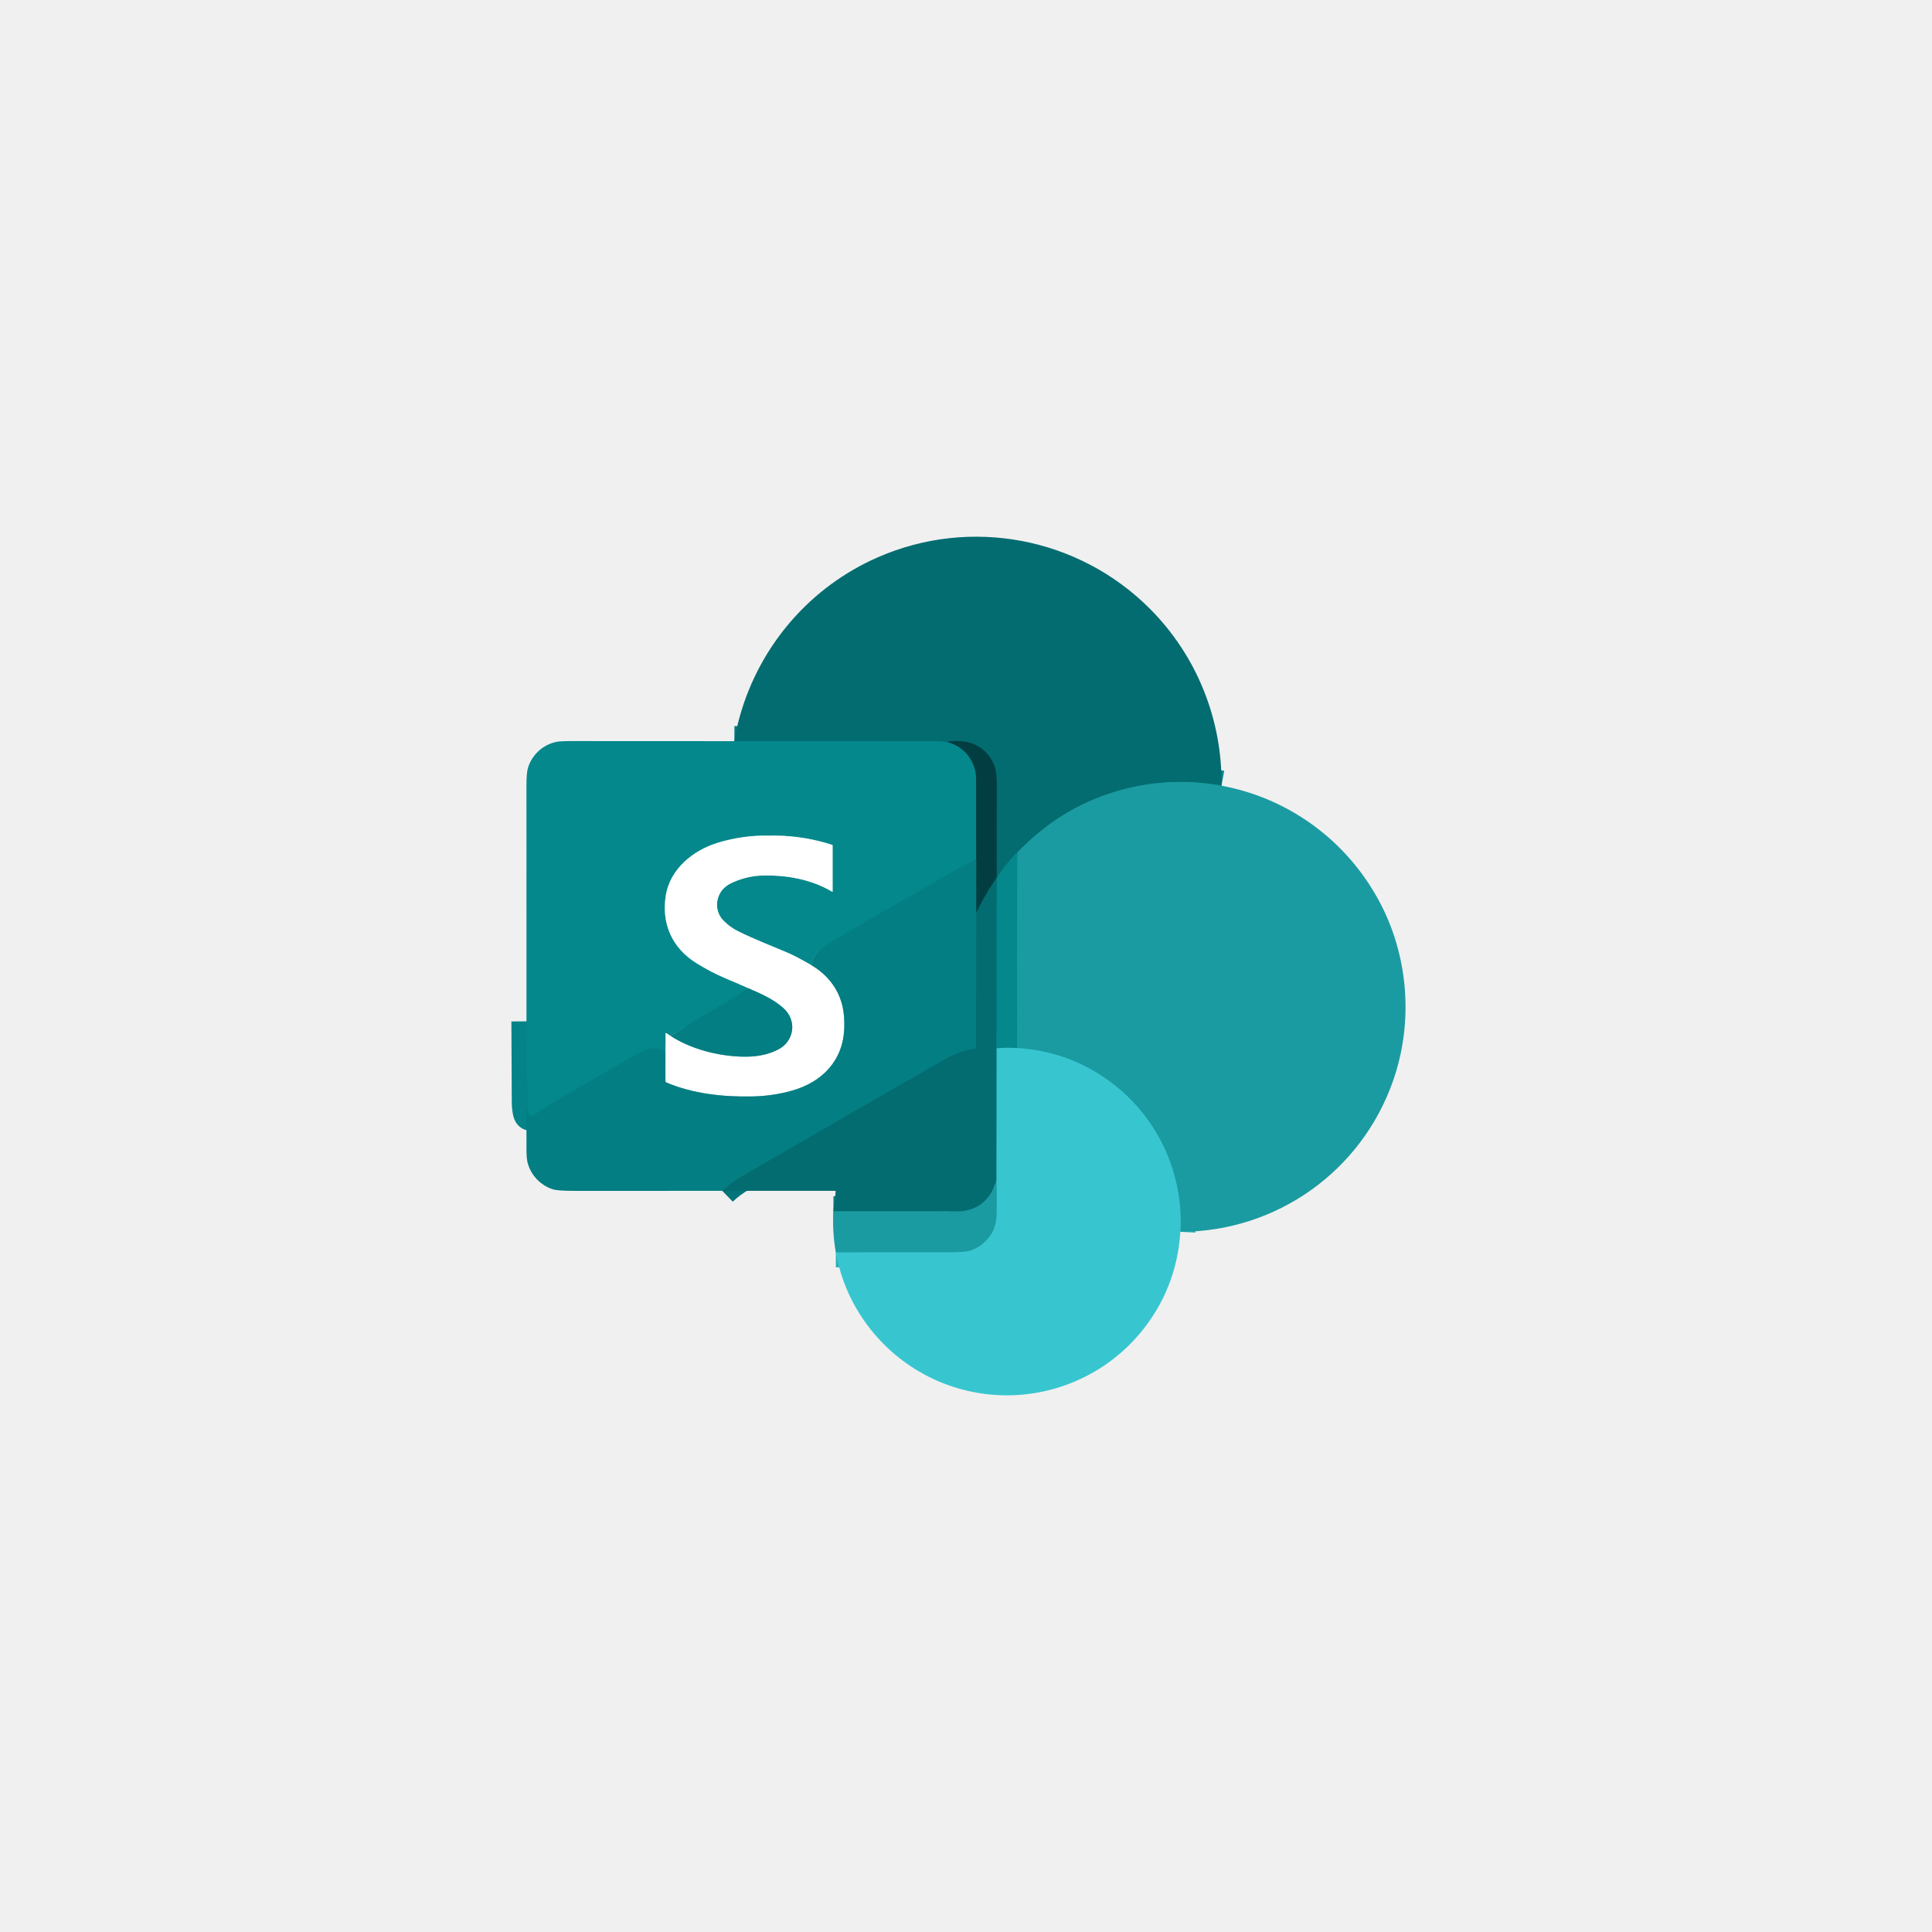
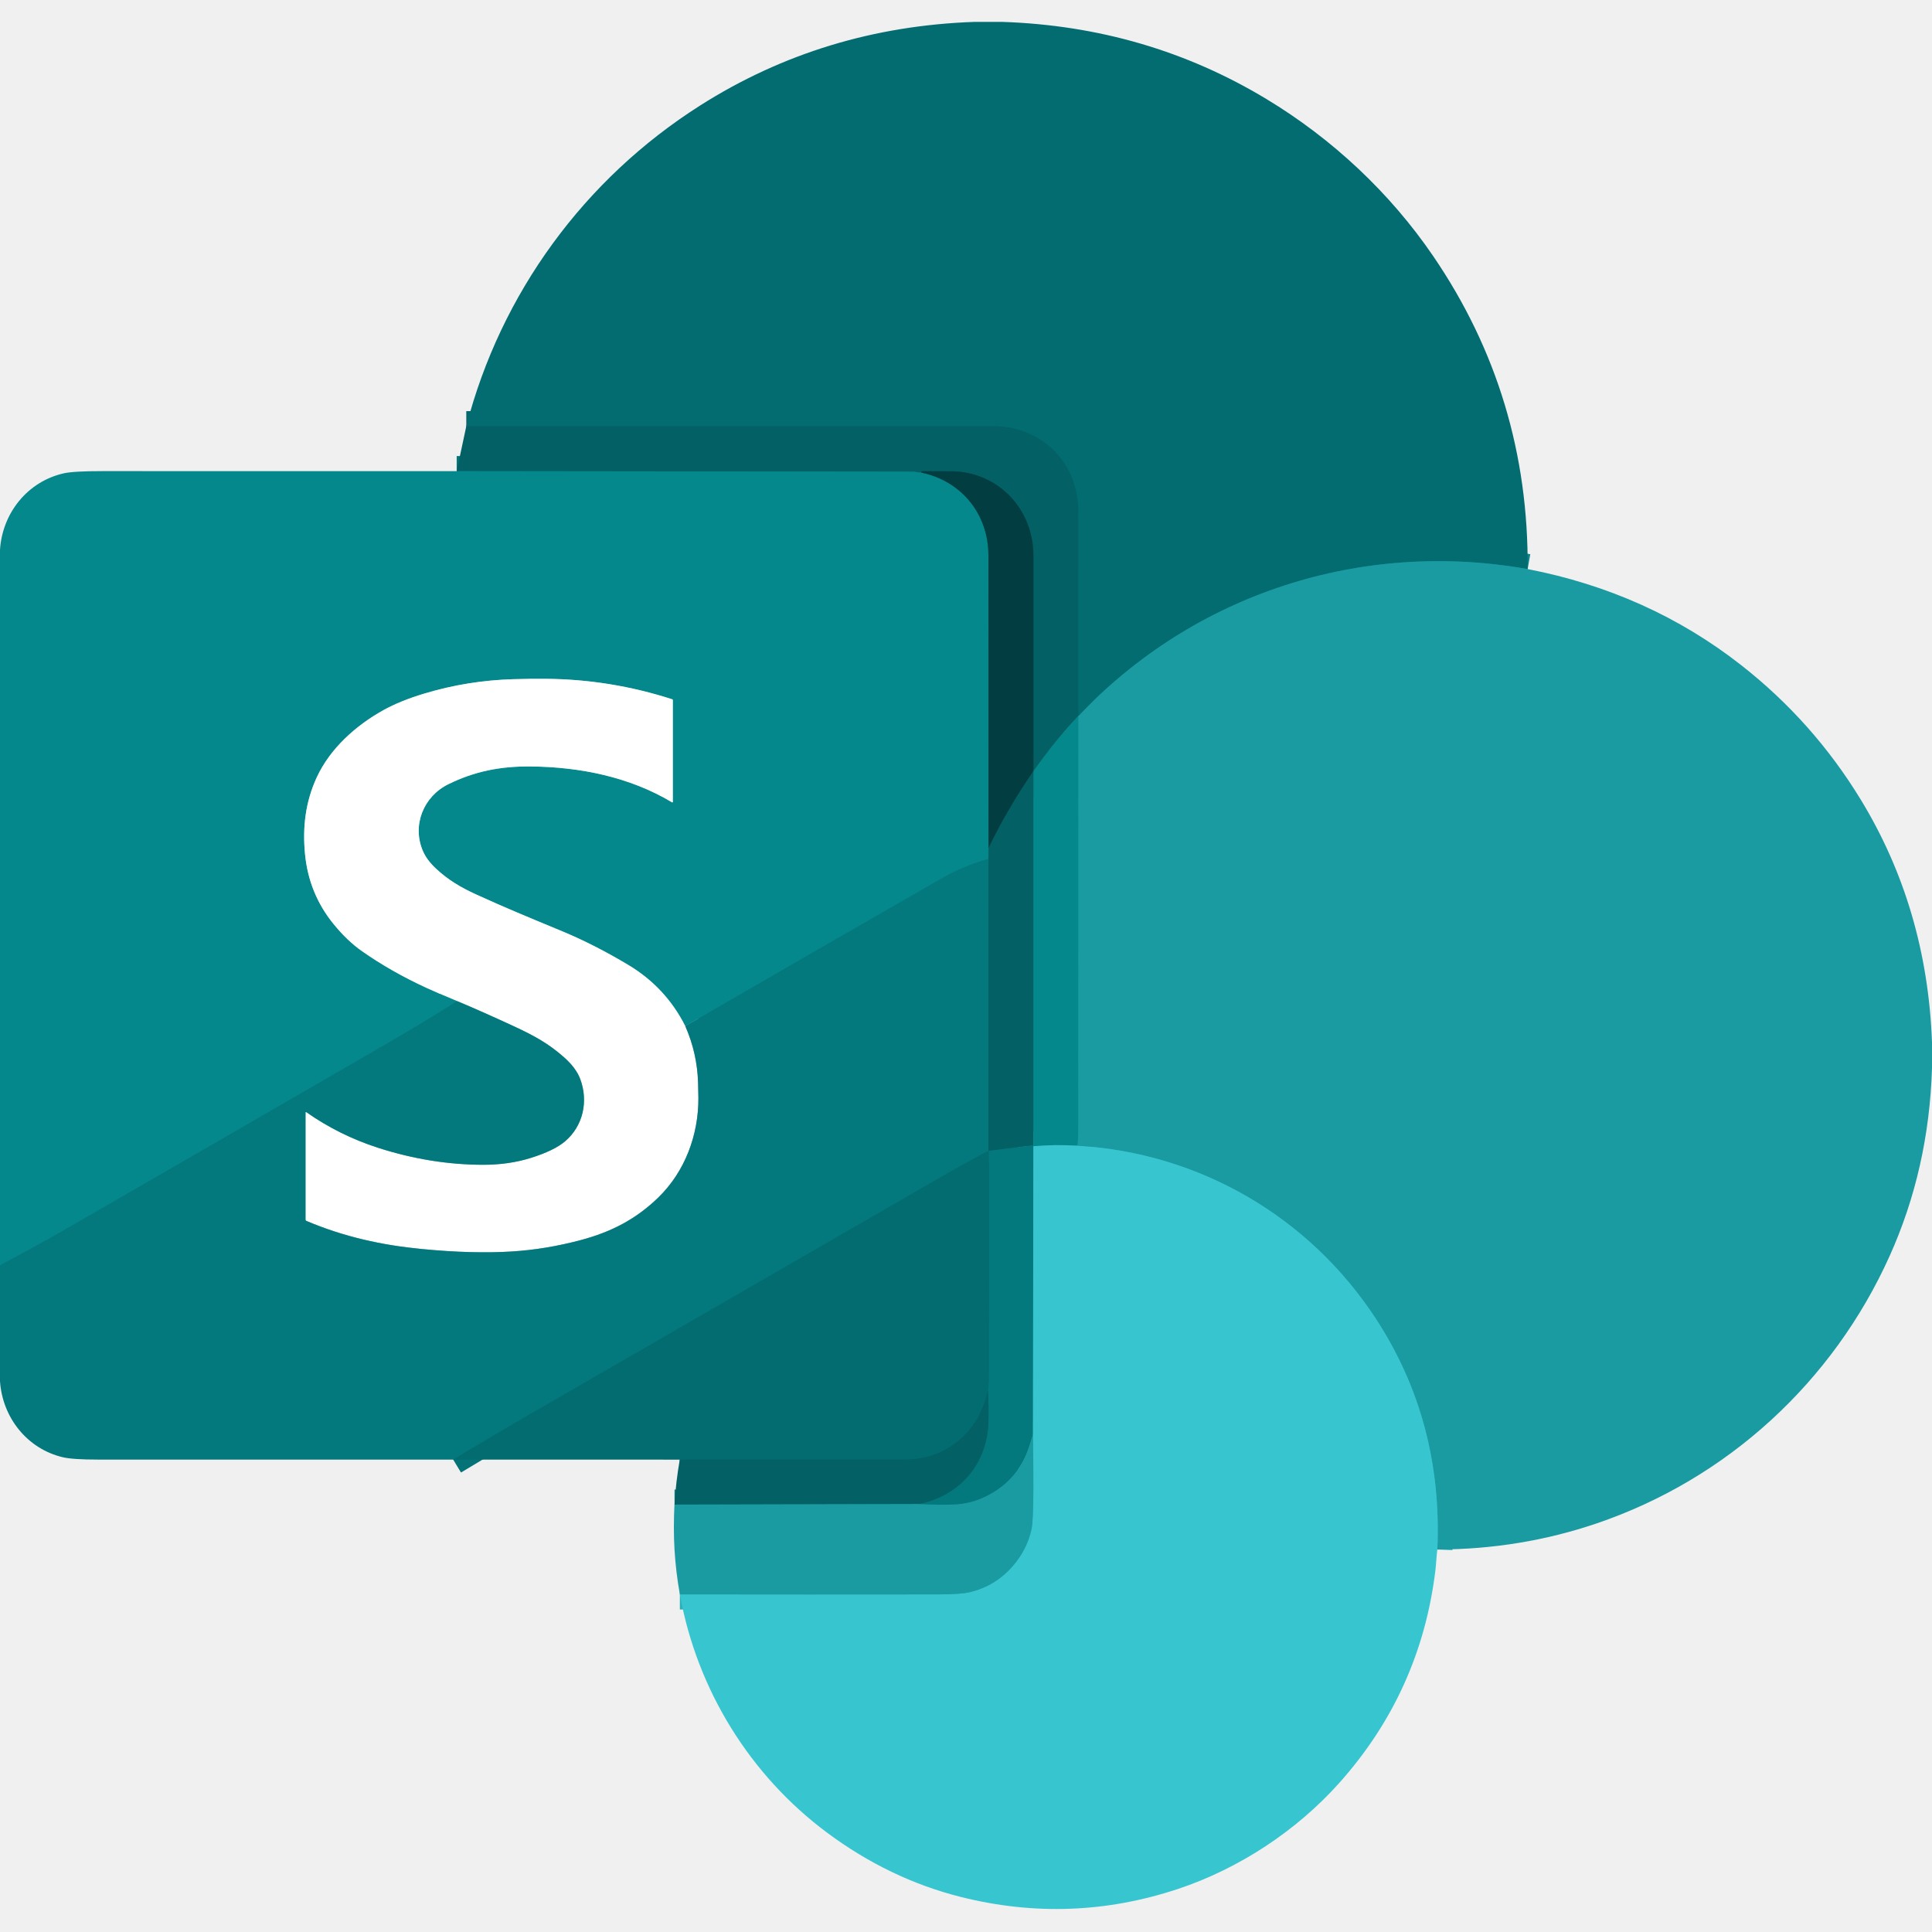
- <svg xmlns="http://www.w3.org/2000/svg" version="1.1" viewBox="0.00 -295.50 1773.00 1773.00" width="128" height="128">
+ <svg xmlns="http://www.w3.org/2000/svg" version="1.1" viewBox="0.00 -14.50 1280.00 1280.00" width="128" height="128">
  <g stroke-width="2.00" fill="none" stroke-linecap="butt">
-     <path stroke="#0f8489" vector-effect="non-scaling-stroke" d="   M 1121.00 425.52   Q 1074.33 417.18 1029.92 429.14   Q 977.09 443.36 937.69 482.70   Q 935.76 484.63 934.06 486.20" />
-     <path stroke="#047a7e" vector-effect="non-scaling-stroke" d="   M 934.06 486.20   Q 928.22 492.31 923.08 498.59   Q 918.77 503.87 915.79 508.43   A 7.17 7.11 61.7 0 0 914.64 512.32   L 914.65 666.55" />
-     <path stroke="#1d99a0" vector-effect="non-scaling-stroke" d="   M 914.65 666.55   L 914.51 787.90" />
-     <path stroke="#0f8489" vector-effect="non-scaling-stroke" d="   M 914.51 787.90   Q 913.51 790.23 912.73 792.55   C 908.57 804.90 898.76 813.06 886.17 815.58   C 880.98 816.62 873.33 816.29 868.25 815.94   C 866.37 815.81 864.32 816.17 862.48 816.16   Q 813.67 816.11 764.81 816.16" />
-     <path stroke="#03757a" vector-effect="non-scaling-stroke" d="   M 662.81 797.35   Q 670.60 789.80 681.66 783.41   Q 829.51 697.96 862.92 678.85   C 873.50 672.80 883.06 668.08 895.18 666.71   A 0.60 0.59 87.2 0 0 895.70 666.13   L 895.86 542.19" />
-     <path stroke="#035559" vector-effect="non-scaling-stroke" d="   M 895.86 542.19   Q 903.47 526.23 913.17 511.92   Q 914.64 509.75 914.64 508.14   Q 914.57 439.47 914.71 427.52   Q 914.86 414.43 913.18 409.11   C 909.88 398.63 901.99 390.19 891.64 386.56   Q 886.43 384.73 879.00 384.59   Q 872.46 384.47 868.95 385.28" />
-     <path stroke="#047a7e" vector-effect="non-scaling-stroke" d="   M 868.95 385.28   Q 866.72 385.46 863.79 384.88   A 6.27 5.69 47.8 0 0 862.65 384.77   L 673.96 384.66" />
-     <path stroke="#29b1b9" vector-effect="non-scaling-stroke" d="   M 767.03 853.70   Q 818.34 853.56 869.57 853.66   Q 885.14 853.69 889.76 852.32   Q 901.76 848.74 909.26 837.54   Q 914.47 829.75 914.57 818.00   Q 914.70 803.02 914.51 787.90" />
-     <path stroke="#035e62" vector-effect="non-scaling-stroke" d="   M 895.86 542.19   L 895.83 493.16" />
-     <path stroke="#036367" vector-effect="non-scaling-stroke" d="   M 868.95 385.28   Q 887.10 390.33 893.59 407.10   Q 895.79 412.80 895.81 419.50   Q 895.89 456.39 895.83 493.16" />
-     <path stroke="#048388" vector-effect="non-scaling-stroke" d="   M 895.83 493.16   Q 875.90 503.43 856.79 514.49   Q 780.26 558.78 772.84 563.01   Q 763.96 568.06 755.60 573.95   C 749.71 578.11 745.27 582.73 744.56 590.24" />
-     <path stroke="#82c4c6" vector-effect="non-scaling-stroke" d="   M 744.56 590.24   Q 730.85 582.23 722.17 578.55   C 710.60 573.65 691.47 566.13 677.55 559.21   Q 669.70 555.31 663.80 549.19   C 657.02 542.15 656.23 531.84 661.15 523.60   Q 664.70 517.66 672.88 514.10   Q 686.08 508.35 699.50 507.98   C 721.60 507.37 744.65 511.42 763.66 522.86   A 0.27 0.27 0.0 0 0 764.07 522.63   L 764.07 480.24   A 0.37 0.37 0.0 0 0 763.81 479.89   Q 738.52 471.65 711.75 471.35   Q 698.15 471.20 691.01 471.78   Q 674.29 473.13 658.31 478.04   C 635.96 484.91 614.92 502.08 611.02 526.20   C 606.82 552.18 616.84 574.56 639.13 588.39   Q 652.55 596.73 665.85 602.35   Q 676.32 606.77 686.79 611.44" />
-     <path stroke="#048388" vector-effect="non-scaling-stroke" d="   M 686.79 611.44   Q 671.66 621.21 667.04 623.90   C 645.85 636.24 632.91 643.84 615.60 655.31" />
-     <path stroke="#82c4c6" vector-effect="non-scaling-stroke" d="   M 615.60 655.31   L 611.23 652.53   A 0.29 0.29 0.0 0 0 610.79 652.78   L 610.66 691.46" />
-     <path stroke="#048388" vector-effect="non-scaling-stroke" d="   M 610.66 691.46   L 610.47 671.32   A 1.10 1.07 -70.0 0 0 610.12 670.54   C 604.29 665.17 598.20 665.70 591.23 668.70   Q 586.26 670.84 579.63 674.65   Q 556.83 687.74 512.95 713.16   Q 502.11 719.45 492.99 725.90   C 490.54 727.64 485.84 730.71 484.59 725.68   Q 483.53 721.44 483.52 716.25   Q 483.43 679.01 483.15 641.78" />
-     <path stroke="#29b1b9" vector-effect="non-scaling-stroke" d="   M 1083.25 834.92   C 1086.22 780.06 1061.58 728.24 1017.62 696.36   Q 980.23 669.24 933.39 666.31" />
-     <path stroke="#0f9297" vector-effect="non-scaling-stroke" d="   M 933.39 666.31   Q 933.24 580.77 933.45 495.53   Q 933.46 492.63 934.06 486.20" />
-     <path stroke="#1ea7ae" vector-effect="non-scaling-stroke" d="   M 933.39 666.31   Q 923.73 665.68 914.65 666.55" />
-     <path stroke="#81bfc1" vector-effect="non-scaling-stroke" d="   M 744.56 590.24   C 760.31 599.48 771.03 613.73 773.93 632.07   Q 775.02 638.97 774.77 647.74   C 773.91 677.74 754.44 697.73 726.49 705.47   Q 708.82 710.37 690.26 710.71   C 663.31 711.22 635.76 708.28 611.20 697.75   A 0.80 0.79 -79.3 0 1 610.72 697.03   L 610.66 691.46" />
-     <path stroke="#81bfc1" vector-effect="non-scaling-stroke" d="   M 615.60 655.31   C 634.54 667.42 658.76 673.55 680.92 674.21   C 693.05 674.57 704.19 672.76 714.15 667.64   C 728.96 660.03 731.61 641.15 719.16 629.83   C 709.80 621.32 698.16 616.36 686.79 611.44" />
+     <path stroke="#0f8489" vector-effect="non-scaling-stroke" d="   M 1012.11 362.52   C 902.25 343.00 791.38 378.63 714.58 459.78" />
+     <path stroke="#03676b" vector-effect="non-scaling-stroke" d="   M 714.58 459.78   Q 714.35 453.59 714.35 451.34   Q 714.34 338.24 714.42 329.82   Q 714.52 319.67 713.44 313.52   C 708.64 286.18 685.71 267.88 658.25 267.88   Q 483.65 267.83 308.93 267.89" />
+     <path stroke="#0f7e83" vector-effect="non-scaling-stroke" d="   M 714.58 459.78   Q 714.48 459.87 714.38 459.96" />
+     <path stroke="#047579" vector-effect="non-scaling-stroke" d="   M 714.38 459.96   Q 698.43 476.83 685.32 495.44   A 3.64 3.63 62.6 0 0 684.66 497.53   L 684.66 744.31" />
+     <path stroke="#036d72" vector-effect="non-scaling-stroke" d="   M 684.66 744.31   L 655.10 747.95" />
+     <path stroke="#03676b" vector-effect="non-scaling-stroke" d="   M 655.10 747.95   Q 655.45 748.35 654.83 747.92" />
+     <path stroke="#036d72" vector-effect="non-scaling-stroke" d="   M 654.83 747.92   L 654.78 554.54" />
+     <path stroke="#047579" vector-effect="non-scaling-stroke" d="   M 654.78 554.54   L 654.89 547.44" />
+     <path stroke="#035053" vector-effect="non-scaling-stroke" d="   M 654.89 547.44   Q 667.57 521.13 683.70 497.71   A 5.49 5.44 -28.0 0 0 684.66 494.62   Q 684.65 356.08 684.67 354.24   C 684.98 323.00 661.51 297.98 629.99 297.68   Q 621.30 297.60 611.22 297.61   Q 610.58 297.62 610.26 298.11   Q 610.08 298.38 610.48 298.64" />
+     <path stroke="#047579" vector-effect="non-scaling-stroke" d="   M 610.48 298.64   Q 608.47 298.66 606.47 298.13   A 4.27 3.86 -34.9 0 0 605.44 298.00   L 302.56 297.65" />
+     <path stroke="#036367" vector-effect="non-scaling-stroke" d="   M 610.48 298.64   C 637.14 304.16 654.84 326.31 654.84 353.25   Q 654.86 449.85 654.89 547.44" />
+     <path stroke="#048185" vector-effect="non-scaling-stroke" d="   M 654.78 554.54   Q 638.37 559.16 623.71 567.56   Q 538.80 616.21 454.02 665.34" />
+     <path stroke="#82c4c6" vector-effect="non-scaling-stroke" d="   M 454.02 665.34   Q 441.01 639.60 416.21 624.77   Q 393.75 611.34 372.69 602.59   C 346.48 591.70 335.77 587.34 315.44 578.09   C 305.40 573.51 297.02 568.60 288.88 561.01   Q 282.74 555.29 280.17 549.28   C 272.87 532.25 280.59 513.12 297.04 505.06   C 314.41 496.55 331.37 493.12 351.57 493.31   C 384.24 493.61 417.17 500.24 445.25 517.06   A 0.34 0.34 0.0 0 0 445.76 516.77   L 445.76 449.26   A 0.46 0.46 0.0 0 0 445.44 448.82   Q 404.26 435.51 361.25 435.23   Q 350.72 435.16 340.01 435.48   Q 309.82 436.38 281.33 444.94   Q 265.18 449.79 254.11 455.94   C 235.62 466.20 218.72 481.43 209.92 500.38   C 202.28 516.84 200.36 533.82 202.09 551.47   Q 204.66 577.67 221.02 597.73   Q 230.09 608.84 239.83 615.67   Q 259.08 629.16 282.36 639.90   Q 289.12 643.02 302.86 648.74" />
+     <path stroke="#048185" vector-effect="non-scaling-stroke" d="   M 302.86 648.74   Q 283.87 660.99 248.65 681.37   Q 145.28 741.20 41.80 800.84   C 27.80 808.91 14.02 816.29 0.00 823.78" />
+     <path stroke="#29b1b9" vector-effect="non-scaling-stroke" d="   M 952.28 1012.09   Q 955.92 927.33 911.73 859.49   C 867.55 791.68 794.65 749.27 713.80 744.59" />
+     <path stroke="#0f9297" vector-effect="non-scaling-stroke" d="   M 713.80 744.59   Q 714.32 740.57 714.32 736.69   Q 714.42 598.33 714.38 459.96" />
+     <path stroke="#81bcbf" vector-effect="non-scaling-stroke" d="   M 454.02 665.34   Q 461.93 683.31 462.49 702.99   Q 462.69 710.13 462.70 713.00   C 462.80 737.36 453.86 761.64 436.20 778.82   C 421.45 793.16 405.08 801.67 384.81 807.07   Q 361.73 813.23 339.01 814.64   Q 313.13 816.25 279.52 813.01   C 252.82 810.44 227.95 804.94 202.95 794.37   A 0.88 0.88 0.0 0 1 202.42 793.56   L 202.42 722.48   A 0.26 0.26 0.0 0 1 202.83 722.27   Q 224.75 737.63 250.19 745.85   Q 285.23 757.18 320.25 757.20   Q 337.23 757.21 351.84 752.61   Q 367.16 747.79 374.36 741.68   C 386.33 731.53 390.00 715.06 384.35 700.21   Q 381.61 692.99 373.66 685.95   C 363.57 677.00 353.94 671.66 340.54 665.46   Q 319.08 655.54 302.86 648.74" />
+     <path stroke="#1ea7ae" vector-effect="non-scaling-stroke" d="   M 713.80 744.59   Q 698.96 743.65 684.65 744.89" />
+     <path stroke="#048185" vector-effect="non-scaling-stroke" d="   M 684.65 744.89   Q 684.58 744.64 684.66 744.31" />
+     <path stroke="#037377" vector-effect="non-scaling-stroke" d="   M 654.83 747.92   C 644.46 753.51 634.33 758.99 623.95 764.99   Q 489.90 842.42 355.79 919.75   Q 327.95 935.80 300.25 952.53" />
+     <path stroke="#1da0a7" vector-effect="non-scaling-stroke" d="   M 684.65 744.89   L 684.38 936.01" />
+     <path stroke="#0f8a90" vector-effect="non-scaling-stroke" d="   M 684.38 936.01   Q 683.10 940.35 681.69 944.55   Q 674.83 965.01 656.00 975.46   Q 645.32 981.40 634.31 982.12   Q 624.00 982.80 608.75 981.96" />
+     <path stroke="#036d72" vector-effect="non-scaling-stroke" d="   M 608.75 981.96   C 635.74 976.63 654.23 955.38 654.87 927.50   Q 655.10 917.58 654.57 906.46" />
+     <path stroke="#037377" vector-effect="non-scaling-stroke" d="   M 654.57 906.46   Q 655.17 902.90 655.18 896.49   Q 655.30 827.26 655.25 758.02   C 655.25 755.35 654.91 751.35 655.10 747.95" />
+     <path stroke="#29b1b9" vector-effect="non-scaling-stroke" d="   M 450.43 1041.81   Q 536.21 1041.94 621.75 1041.83   Q 636.58 1041.82 642.61 1040.35   Q 659.42 1036.28 670.79 1023.29   Q 680.44 1012.27 683.43 998.61   Q 684.61 993.23 684.64 970.79   Q 684.65 953.42 684.38 936.01" />
+     <path stroke="#03676b" vector-effect="non-scaling-stroke" d="   M 654.57 906.46   Q 649.19 931.09 630.04 943.66   C 620.57 949.87 610.31 952.49 599.00 952.49   Q 524.65 952.48 450.37 952.55" />
+     <path stroke="#0f7e83" vector-effect="non-scaling-stroke" d="   M 608.75 981.96   L 446.91 982.35" />
  </g>
-   <path fill="#036c70" d="   M 1121.00 425.52   Q 1074.33 417.18 1029.92 429.14   Q 977.09 443.36 937.69 482.70   Q 935.76 484.63 934.06 486.20   Q 928.22 492.31 923.08 498.59   Q 918.77 503.87 915.79 508.43   A 7.17 7.11 61.7 0 0 914.64 512.32   L 914.65 666.55   L 914.51 787.90   Q 913.51 790.23 912.73 792.55   C 908.57 804.90 898.76 813.06 886.17 815.58   C 880.98 816.62 873.33 816.29 868.25 815.94   C 866.37 815.81 864.32 816.17 862.48 816.16   Q 813.67 816.11 764.81 816.16   L 766.90 797.88   A 0.47 0.47 0.0 0 0 766.43 797.35   L 662.81 797.35   Q 670.60 789.80 681.66 783.41   Q 829.51 697.96 862.92 678.85   C 873.50 672.80 883.06 668.08 895.18 666.71   A 0.60 0.59 87.2 0 0 895.70 666.13   L 895.86 542.19   Q 903.47 526.23 913.17 511.92   Q 914.64 509.75 914.64 508.14   Q 914.57 439.47 914.71 427.52   Q 914.86 414.43 913.18 409.11   C 909.88 398.63 901.99 390.19 891.64 386.56   Q 886.43 384.73 879.00 384.59   Q 872.46 384.47 868.95 385.28   Q 866.72 385.46 863.79 384.88   A 6.27 5.69 47.8 0 0 862.65 384.77   L 673.96 384.66   Q 675.80 372.89 678.95 361.73   C 697.41 296.40 743.75 242.93 805.78 215.84   C 890.80 178.72 989.77 197.61 1055.18 263.08   C 1098.15 306.08 1121.74 364.60 1121.00 425.52   Z" />
-   <path fill="#04888c" d="   M 673.96 384.66   L 862.65 384.77   A 6.27 5.69 47.8 0 1 863.79 384.88   Q 866.72 385.46 868.95 385.28   Q 887.10 390.33 893.59 407.10   Q 895.79 412.80 895.81 419.50   Q 895.89 456.39 895.83 493.16   Q 875.90 503.43 856.79 514.49   Q 780.26 558.78 772.84 563.01   Q 763.96 568.06 755.60 573.95   C 749.71 578.11 745.27 582.73 744.56 590.24   Q 730.85 582.23 722.17 578.55   C 710.60 573.65 691.47 566.13 677.55 559.21   Q 669.70 555.31 663.80 549.19   C 657.02 542.15 656.23 531.84 661.15 523.60   Q 664.70 517.66 672.88 514.10   Q 686.08 508.35 699.50 507.98   C 721.60 507.37 744.65 511.42 763.66 522.86   A 0.27 0.27 0.0 0 0 764.07 522.63   L 764.07 480.24   A 0.37 0.37 0.0 0 0 763.81 479.89   Q 738.52 471.65 711.75 471.35   Q 698.15 471.20 691.01 471.78   Q 674.29 473.13 658.31 478.04   C 635.96 484.91 614.92 502.08 611.02 526.20   C 606.82 552.18 616.84 574.56 639.13 588.39   Q 652.55 596.73 665.85 602.35   Q 676.32 606.77 686.79 611.44   Q 671.66 621.21 667.04 623.90   C 645.85 636.24 632.91 643.84 615.60 655.31   L 611.23 652.53   A 0.29 0.29 0.0 0 0 610.79 652.78   L 610.66 691.46   L 610.47 671.32   A 1.10 1.07 -70.0 0 0 610.12 670.54   C 604.29 665.17 598.20 665.70 591.23 668.70   Q 586.26 670.84 579.63 674.65   Q 556.83 687.74 512.95 713.16   Q 502.11 719.45 492.99 725.90   C 490.54 727.64 485.84 730.71 484.59 725.68   Q 483.53 721.44 483.52 716.25   Q 483.43 679.01 483.15 641.78   Q 483.10 533.71 483.12 425.64   Q 483.12 413.66 484.55 409.04   C 488.15 397.34 498.01 388.05 510.22 385.39   Q 513.88 384.59 523.78 384.59   Q 598.93 384.62 673.96 384.66   Z" />
-   <path fill="#023e41" d="   M 895.86 542.19   L 895.83 493.16   Q 895.89 456.39 895.81 419.50   Q 895.79 412.80 893.59 407.10   Q 887.10 390.33 868.95 385.28   Q 872.46 384.47 879.00 384.59   Q 886.43 384.73 891.64 386.56   C 901.99 390.19 909.88 398.63 913.18 409.11   Q 914.86 414.43 914.71 427.52   Q 914.57 439.47 914.64 508.14   Q 914.64 509.75 913.17 511.92   Q 903.47 526.23 895.86 542.19   Z" />
-   <path fill="#1a9ba1" d="   M 1121.00 425.52   C 1182.76 437.09 1235.19 475.51 1265.08 530.40   C 1292.60 580.95 1297.40 641.99 1278.46 696.27   C 1249.44 779.41 1171.36 834.83 1083.25 834.92   C 1086.22 780.06 1061.58 728.24 1017.62 696.36   Q 980.23 669.24 933.39 666.31   Q 933.24 580.77 933.45 495.53   Q 933.46 492.63 934.06 486.20   Q 935.76 484.63 937.69 482.70   Q 977.09 443.36 1029.92 429.14   Q 1074.33 417.18 1121.00 425.52   Z" />
-   <path fill="#ffffff" d="   M 744.56 590.24   C 760.31 599.48 771.03 613.73 773.93 632.07   Q 775.02 638.97 774.77 647.74   C 773.91 677.74 754.44 697.73 726.49 705.47   Q 708.82 710.37 690.26 710.71   C 663.31 711.22 635.76 708.28 611.20 697.75   A 0.80 0.79 -79.3 0 1 610.72 697.03   L 610.66 691.46   L 610.79 652.78   A 0.29 0.29 0.0 0 1 611.23 652.53   L 615.60 655.31   C 634.54 667.42 658.76 673.55 680.92 674.21   C 693.05 674.57 704.19 672.76 714.15 667.64   C 728.96 660.03 731.61 641.15 719.16 629.83   C 709.80 621.32 698.16 616.36 686.79 611.44   Q 676.32 606.77 665.85 602.35   Q 652.55 596.73 639.13 588.39   C 616.84 574.56 606.82 552.18 611.02 526.20   C 614.92 502.08 635.96 484.91 658.31 478.04   Q 674.29 473.13 691.01 471.78   Q 698.15 471.20 711.75 471.35   Q 738.52 471.65 763.81 479.89   A 0.37 0.37 0.0 0 1 764.07 480.24   L 764.07 522.63   A 0.27 0.27 0.0 0 1 763.66 522.86   C 744.65 511.42 721.60 507.37 699.50 507.98   Q 686.08 508.35 672.88 514.10   Q 664.70 517.66 661.15 523.60   C 656.23 531.84 657.02 542.15 663.80 549.19   Q 669.70 555.31 677.55 559.21   C 691.47 566.13 710.60 573.65 722.17 578.55   Q 730.85 582.23 744.56 590.24   Z" />
-   <path fill="#04888c" d="   M 934.06 486.20   Q 933.46 492.63 933.45 495.53   Q 933.24 580.77 933.39 666.31   Q 923.73 665.68 914.65 666.55   L 914.64 512.32   A 7.17 7.11 61.7 0 1 915.79 508.43   Q 918.77 503.87 923.08 498.59   Q 928.22 492.31 934.06 486.20   Z" />
-   <path fill="#037e83" d="   M 895.83 493.16   L 895.86 542.19   L 895.70 666.13   A 0.60 0.59 87.2 0 1 895.18 666.71   C 883.06 668.08 873.50 672.80 862.92 678.85   Q 829.51 697.96 681.66 783.41   Q 670.60 789.80 662.81 797.35   Q 594.93 797.40 526.85 797.36   Q 511.90 797.35 507.34 795.92   C 496.17 792.40 487.09 782.99 484.14 771.36   Q 483.13 767.41 483.13 758.56   Q 483.09 700.17 483.15 641.78   Q 483.43 679.01 483.52 716.25   Q 483.53 721.44 484.59 725.68   C 485.84 730.71 490.54 727.64 492.99 725.90   Q 502.11 719.45 512.95 713.16   Q 556.83 687.74 579.63 674.65   Q 586.26 670.84 591.23 668.70   C 598.20 665.70 604.29 665.17 610.12 670.54   A 1.10 1.07 -70.0 0 1 610.47 671.32   L 610.66 691.46   L 610.72 697.03   A 0.80 0.79 -79.3 0 0 611.20 697.75   C 635.76 708.28 663.31 711.22 690.26 710.71   Q 708.82 710.37 726.49 705.47   C 754.44 697.73 773.91 677.74 774.77 647.74   Q 775.02 638.97 773.93 632.07   C 771.03 613.73 760.31 599.48 744.56 590.24   C 745.27 582.73 749.71 578.11 755.60 573.95   Q 763.96 568.06 772.84 563.01   Q 780.26 558.78 856.79 514.49   Q 875.90 503.43 895.83 493.16   Z" />
-   <path fill="#037e83" d="   M 615.60 655.31   C 632.91 643.84 645.85 636.24 667.04 623.90   Q 671.66 621.21 686.79 611.44   C 698.16 616.36 709.80 621.32 719.16 629.83   C 731.61 641.15 728.96 660.03 714.15 667.64   C 704.19 672.76 693.05 674.57 680.92 674.21   C 658.76 673.55 634.54 667.42 615.60 655.31   Z" />
-   <path fill="#37c6d0" d="   M 933.39 666.31   Q 980.23 669.24 1017.62 696.36   C 1061.58 728.24 1086.22 780.06 1083.25 834.92   Q 1079.67 888.15 1046.01 928.26   C 1014.02 966.39 965.56 987.38 915.72 984.78   C 866.67 982.21 821.76 957.26 793.54 917.21   Q 773.29 888.48 767.03 853.70   Q 818.34 853.56 869.57 853.66   Q 885.14 853.69 889.76 852.32   Q 901.76 848.74 909.26 837.54   Q 914.47 829.75 914.57 818.00   Q 914.70 803.02 914.51 787.90   L 914.65 666.55   Q 923.73 665.68 933.39 666.31   Z" />
-   <path fill="#1a9ba1" d="   M 914.51 787.90   Q 914.70 803.02 914.57 818.00   Q 914.47 829.75 909.26 837.54   Q 901.76 848.74 889.76 852.32   Q 885.14 853.69 869.57 853.66   Q 818.34 853.56 767.03 853.70   Q 763.67 834.67 764.81 816.16   Q 813.67 816.11 862.48 816.16   C 864.32 816.17 866.37 815.81 868.25 815.94   C 873.33 816.29 880.98 816.62 886.17 815.58   C 898.76 813.06 908.57 804.90 912.73 792.55   Q 913.51 790.23 914.51 787.90   Z" />
+   <path fill="#036c70" d="   M 663.96 0.00   Q 759.65 3.18 839.06 51.12   C 882.72 77.48 920.88 113.19 949.55 155.20   Q 1012.98 248.16 1012.11 362.52   C 902.25 343.00 791.38 378.63 714.58 459.78   Q 714.35 453.59 714.35 451.34   Q 714.34 338.24 714.42 329.82   Q 714.52 319.67 713.44 313.52   C 708.64 286.18 685.71 267.88 658.25 267.88   Q 483.65 267.83 308.93 267.89   C 331.72 179.83 387.21 104.02 463.99 55.31   Q 545.67 3.49 645.65 0.00   L 663.96 0.00   Z" />
+   <path fill="#036165" d="   M 714.58 459.78   Q 714.48 459.87 714.38 459.96   Q 698.43 476.83 685.32 495.44   A 3.64 3.63 62.6 0 0 684.66 497.53   L 684.66 744.31   L 655.10 747.95   Q 655.45 748.35 654.83 747.92   L 654.78 554.54   L 654.89 547.44   Q 667.57 521.13 683.70 497.71   A 5.49 5.44 -28.0 0 0 684.66 494.62   Q 684.65 356.08 684.67 354.24   C 684.98 323.00 661.51 297.98 629.99 297.68   Q 621.30 297.60 611.22 297.61   Q 610.58 297.62 610.26 298.11   Q 610.08 298.38 610.48 298.64   Q 608.47 298.66 606.47 298.13   A 4.27 3.86 -34.9 0 0 605.44 298.00   L 302.56 297.65   L 308.93 267.89   Q 483.65 267.83 658.25 267.88   C 685.71 267.88 708.64 286.18 713.44 313.52   Q 714.52 319.67 714.42 329.82   Q 714.34 338.24 714.35 451.34   Q 714.35 453.59 714.58 459.78   Z" />
+   <path fill="#04888c" d="   M 302.56 297.65   L 605.44 298.00   A 4.27 3.86 -34.9 0 1 606.47 298.13   Q 608.47 298.66 610.48 298.64   C 637.14 304.16 654.84 326.31 654.84 353.25   Q 654.86 449.85 654.89 547.44   L 654.78 554.54   Q 638.37 559.16 623.71 567.56   Q 538.80 616.21 454.02 665.34   Q 441.01 639.60 416.21 624.77   Q 393.75 611.34 372.69 602.59   C 346.48 591.70 335.77 587.34 315.44 578.09   C 305.40 573.51 297.02 568.60 288.88 561.01   Q 282.74 555.29 280.17 549.28   C 272.87 532.25 280.59 513.12 297.04 505.06   C 314.41 496.55 331.37 493.12 351.57 493.31   C 384.24 493.61 417.17 500.24 445.25 517.06   A 0.34 0.34 0.0 0 0 445.76 516.77   L 445.76 449.26   A 0.46 0.46 0.0 0 0 445.44 448.82   Q 404.26 435.51 361.25 435.23   Q 350.72 435.16 340.01 435.48   Q 309.82 436.38 281.33 444.94   Q 265.18 449.79 254.11 455.94   C 235.62 466.20 218.72 481.43 209.92 500.38   C 202.28 516.84 200.36 533.82 202.09 551.47   Q 204.66 577.67 221.02 597.73   Q 230.09 608.84 239.83 615.67   Q 259.08 629.16 282.36 639.90   Q 289.12 643.02 302.86 648.74   Q 283.87 660.99 248.65 681.37   Q 145.28 741.20 41.80 800.84   C 27.80 808.91 14.02 816.29 0.00 823.78   L 0.00 349.77   C 1.58 325.24 18.41 304.43 42.30 299.08   Q 48.78 297.62 67.80 297.63   Q 185.07 297.69 302.56 297.65   Z" />
+   <path fill="#023e41" d="   M 654.89 547.44   Q 654.86 449.85 654.84 353.25   C 654.84 326.31 637.14 304.16 610.48 298.64   Q 610.08 298.38 610.26 298.11   Q 610.58 297.62 611.22 297.61   Q 621.30 297.60 629.99 297.68   C 661.51 297.98 684.98 323.00 684.67 354.24   Q 684.65 356.08 684.66 494.62   A 5.49 5.44 -28.0 0 1 683.70 497.71   Q 667.57 521.13 654.89 547.44   Z" />
+   <path fill="#1a9ba1" d="   M 1012.11 362.52   Q 1092.15 378.04 1153.60 426.19   Q 1201.33 463.59 1232.88 515.40   Q 1276.68 587.35 1280.00 675.98   L 1280.00 693.22   Q 1277.93 759.88 1251.93 817.64   C 1214.28 901.29 1144.12 965.46 1057.88 994.78   Q 1007.30 1011.97 952.28 1012.09   Q 955.92 927.33 911.73 859.49   C 867.55 791.68 794.65 749.27 713.80 744.59   Q 714.32 740.57 714.32 736.69   Q 714.42 598.33 714.38 459.96   Q 714.48 459.87 714.58 459.78   C 791.38 378.63 902.25 343.00 1012.11 362.52   Z" />
+   <path fill="#ffffff" d="   M 454.02 665.34   Q 461.93 683.31 462.49 702.99   Q 462.69 710.13 462.70 713.00   C 462.80 737.36 453.86 761.64 436.20 778.82   C 421.45 793.16 405.08 801.67 384.81 807.07   Q 361.73 813.23 339.01 814.64   Q 313.13 816.25 279.52 813.01   C 252.82 810.44 227.95 804.94 202.95 794.37   A 0.88 0.88 0.0 0 1 202.42 793.56   L 202.42 722.48   A 0.26 0.26 0.0 0 1 202.83 722.27   Q 224.75 737.63 250.19 745.85   Q 285.23 757.18 320.25 757.20   Q 337.23 757.21 351.84 752.61   Q 367.16 747.79 374.36 741.68   C 386.33 731.53 390.00 715.06 384.35 700.21   Q 381.61 692.99 373.66 685.95   C 363.57 677.00 353.94 671.66 340.54 665.46   Q 319.08 655.54 302.86 648.74   Q 289.12 643.02 282.36 639.90   Q 259.08 629.16 239.83 615.67   Q 230.09 608.84 221.02 597.73   Q 204.66 577.67 202.09 551.47   C 200.36 533.82 202.28 516.84 209.92 500.38   C 218.72 481.43 235.62 466.20 254.11 455.94   Q 265.18 449.79 281.33 444.94   Q 309.82 436.38 340.01 435.48   Q 350.72 435.16 361.25 435.23   Q 404.26 435.51 445.44 448.82   A 0.46 0.46 0.0 0 1 445.76 449.26   L 445.76 516.77   A 0.34 0.34 0.0 0 1 445.25 517.06   C 417.17 500.24 384.24 493.61 351.57 493.31   C 331.37 493.12 314.41 496.55 297.04 505.06   C 280.59 513.12 272.87 532.25 280.17 549.28   Q 282.74 555.29 288.88 561.01   C 297.02 568.60 305.40 573.51 315.44 578.09   C 335.77 587.34 346.48 591.70 372.69 602.59   Q 393.75 611.34 416.21 624.77   Q 441.01 639.60 454.02 665.34   Z" />
+   <path fill="#04888c" d="   M 714.38 459.96   Q 714.42 598.33 714.32 736.69   Q 714.32 740.57 713.80 744.59   Q 698.96 743.65 684.65 744.89   Q 684.58 744.64 684.66 744.31   L 684.66 497.53   A 3.64 3.63 62.6 0 1 685.32 495.44   Q 698.43 476.83 714.38 459.96   Z" />
+   <path fill="#03797e" d="   M 654.78 554.54   L 654.83 747.92   C 644.46 753.51 634.33 758.99 623.95 764.99   Q 489.90 842.42 355.79 919.75   Q 327.95 935.80 300.25 952.53   Q 182.69 952.59 65.04 952.52   Q 48.15 952.51 41.59 950.96   C 18.06 945.39 1.64 924.76 0.00 900.60   L 0.00 823.78   C 14.02 816.29 27.80 808.91 41.80 800.84   Q 145.28 741.20 248.65 681.37   Q 283.87 660.99 302.86 648.74   Q 319.08 655.54 340.54 665.46   C 353.94 671.66 363.57 677.00 373.66 685.95   Q 381.61 692.99 384.35 700.21   C 390.00 715.06 386.33 731.53 374.36 741.68   Q 367.16 747.79 351.84 752.61   Q 337.23 757.21 320.25 757.20   Q 285.23 757.18 250.19 745.85   Q 224.75 737.63 202.83 722.27   A 0.26 0.26 0.0 0 0 202.42 722.48   L 202.42 793.56   A 0.88 0.88 0.0 0 0 202.95 794.37   C 227.95 804.94 252.82 810.44 279.52 813.01   Q 313.13 816.25 339.01 814.64   Q 361.73 813.23 384.81 807.07   C 405.08 801.67 421.45 793.16 436.20 778.82   C 453.86 761.64 462.80 737.36 462.70 713.00   Q 462.69 710.13 462.49 702.99   Q 461.93 683.31 454.02 665.34   Q 538.80 616.21 623.71 567.56   Q 638.37 559.16 654.78 554.54   Z" />
+   <path fill="#03797e" d="   M 684.65 744.89   L 684.38 936.01   Q 683.10 940.35 681.69 944.55   Q 674.83 965.01 656.00 975.46   Q 645.32 981.40 634.31 982.12   Q 624.00 982.80 608.75 981.96   C 635.74 976.63 654.23 955.38 654.87 927.50   Q 655.10 917.58 654.57 906.46   Q 655.17 902.90 655.18 896.49   Q 655.30 827.26 655.25 758.02   C 655.25 755.35 654.91 751.35 655.10 747.95   L 684.66 744.31   Q 684.58 744.64 684.65 744.89   Z" />
+   <path fill="#37c6d0" d="   M 713.80 744.59   C 794.65 749.27 867.55 791.68 911.73 859.49   Q 955.92 927.33 952.28 1012.09   C 951.68 1016.56 951.49 1021.79 951.02 1025.66   Q 941.29 1106.41 887.15 1166.91   C 858.94 1198.43 820.98 1223.51 780.45 1236.98   Q 709.49 1260.55 636.69 1242.31   Q 589.29 1230.42 548.00 1199.72   C 496.85 1161.67 461.78 1104.92 450.43 1041.81   Q 536.21 1041.94 621.75 1041.83   Q 636.58 1041.82 642.61 1040.35   Q 659.42 1036.28 670.79 1023.29   Q 680.44 1012.27 683.43 998.61   Q 684.61 993.23 684.64 970.79   Q 684.65 953.42 684.38 936.01   L 684.65 744.89   Q 698.96 743.65 713.80 744.59   Z" />
+   <path fill="#036c70" d="   M 654.83 747.92   Q 655.45 748.35 655.10 747.95   C 654.91 751.35 655.25 755.35 655.25 758.02   Q 655.30 827.26 655.18 896.49   Q 655.17 902.90 654.57 906.46   Q 649.19 931.09 630.04 943.66   C 620.57 949.87 610.31 952.49 599.00 952.49   Q 524.65 952.48 450.37 952.55   L 300.25 952.53   Q 327.95 935.80 355.79 919.75   Q 489.90 842.42 623.95 764.99   C 634.33 758.99 644.46 753.51 654.83 747.92   Z" />
+   <path fill="#036165" d="   M 654.57 906.46   Q 655.10 917.58 654.87 927.50   C 654.23 955.38 635.74 976.63 608.75 981.96   L 446.91 982.35   Q 447.72 967.51 450.37 952.55   Q 524.65 952.48 599.00 952.49   C 610.31 952.49 620.57 949.87 630.04 943.66   Q 649.19 931.09 654.57 906.46   Z" />
+   <path fill="#1a9ba1" d="   M 450.43 1041.81   Q 445.11 1012.33 446.91 982.35   L 608.75 981.96   Q 624.00 982.80 634.31 982.12   Q 645.32 981.40 656.00 975.46   Q 674.83 965.01 681.69 944.55   Q 683.10 940.35 684.38 936.01   Q 684.65 953.42 684.64 970.79   Q 684.61 993.23 683.43 998.61   Q 680.44 1012.27 670.79 1023.29   Q 659.42 1036.28 642.61 1040.35   Q 636.58 1041.82 621.75 1041.83   Q 536.21 1041.94 450.43 1041.81   Z" />
</svg>
